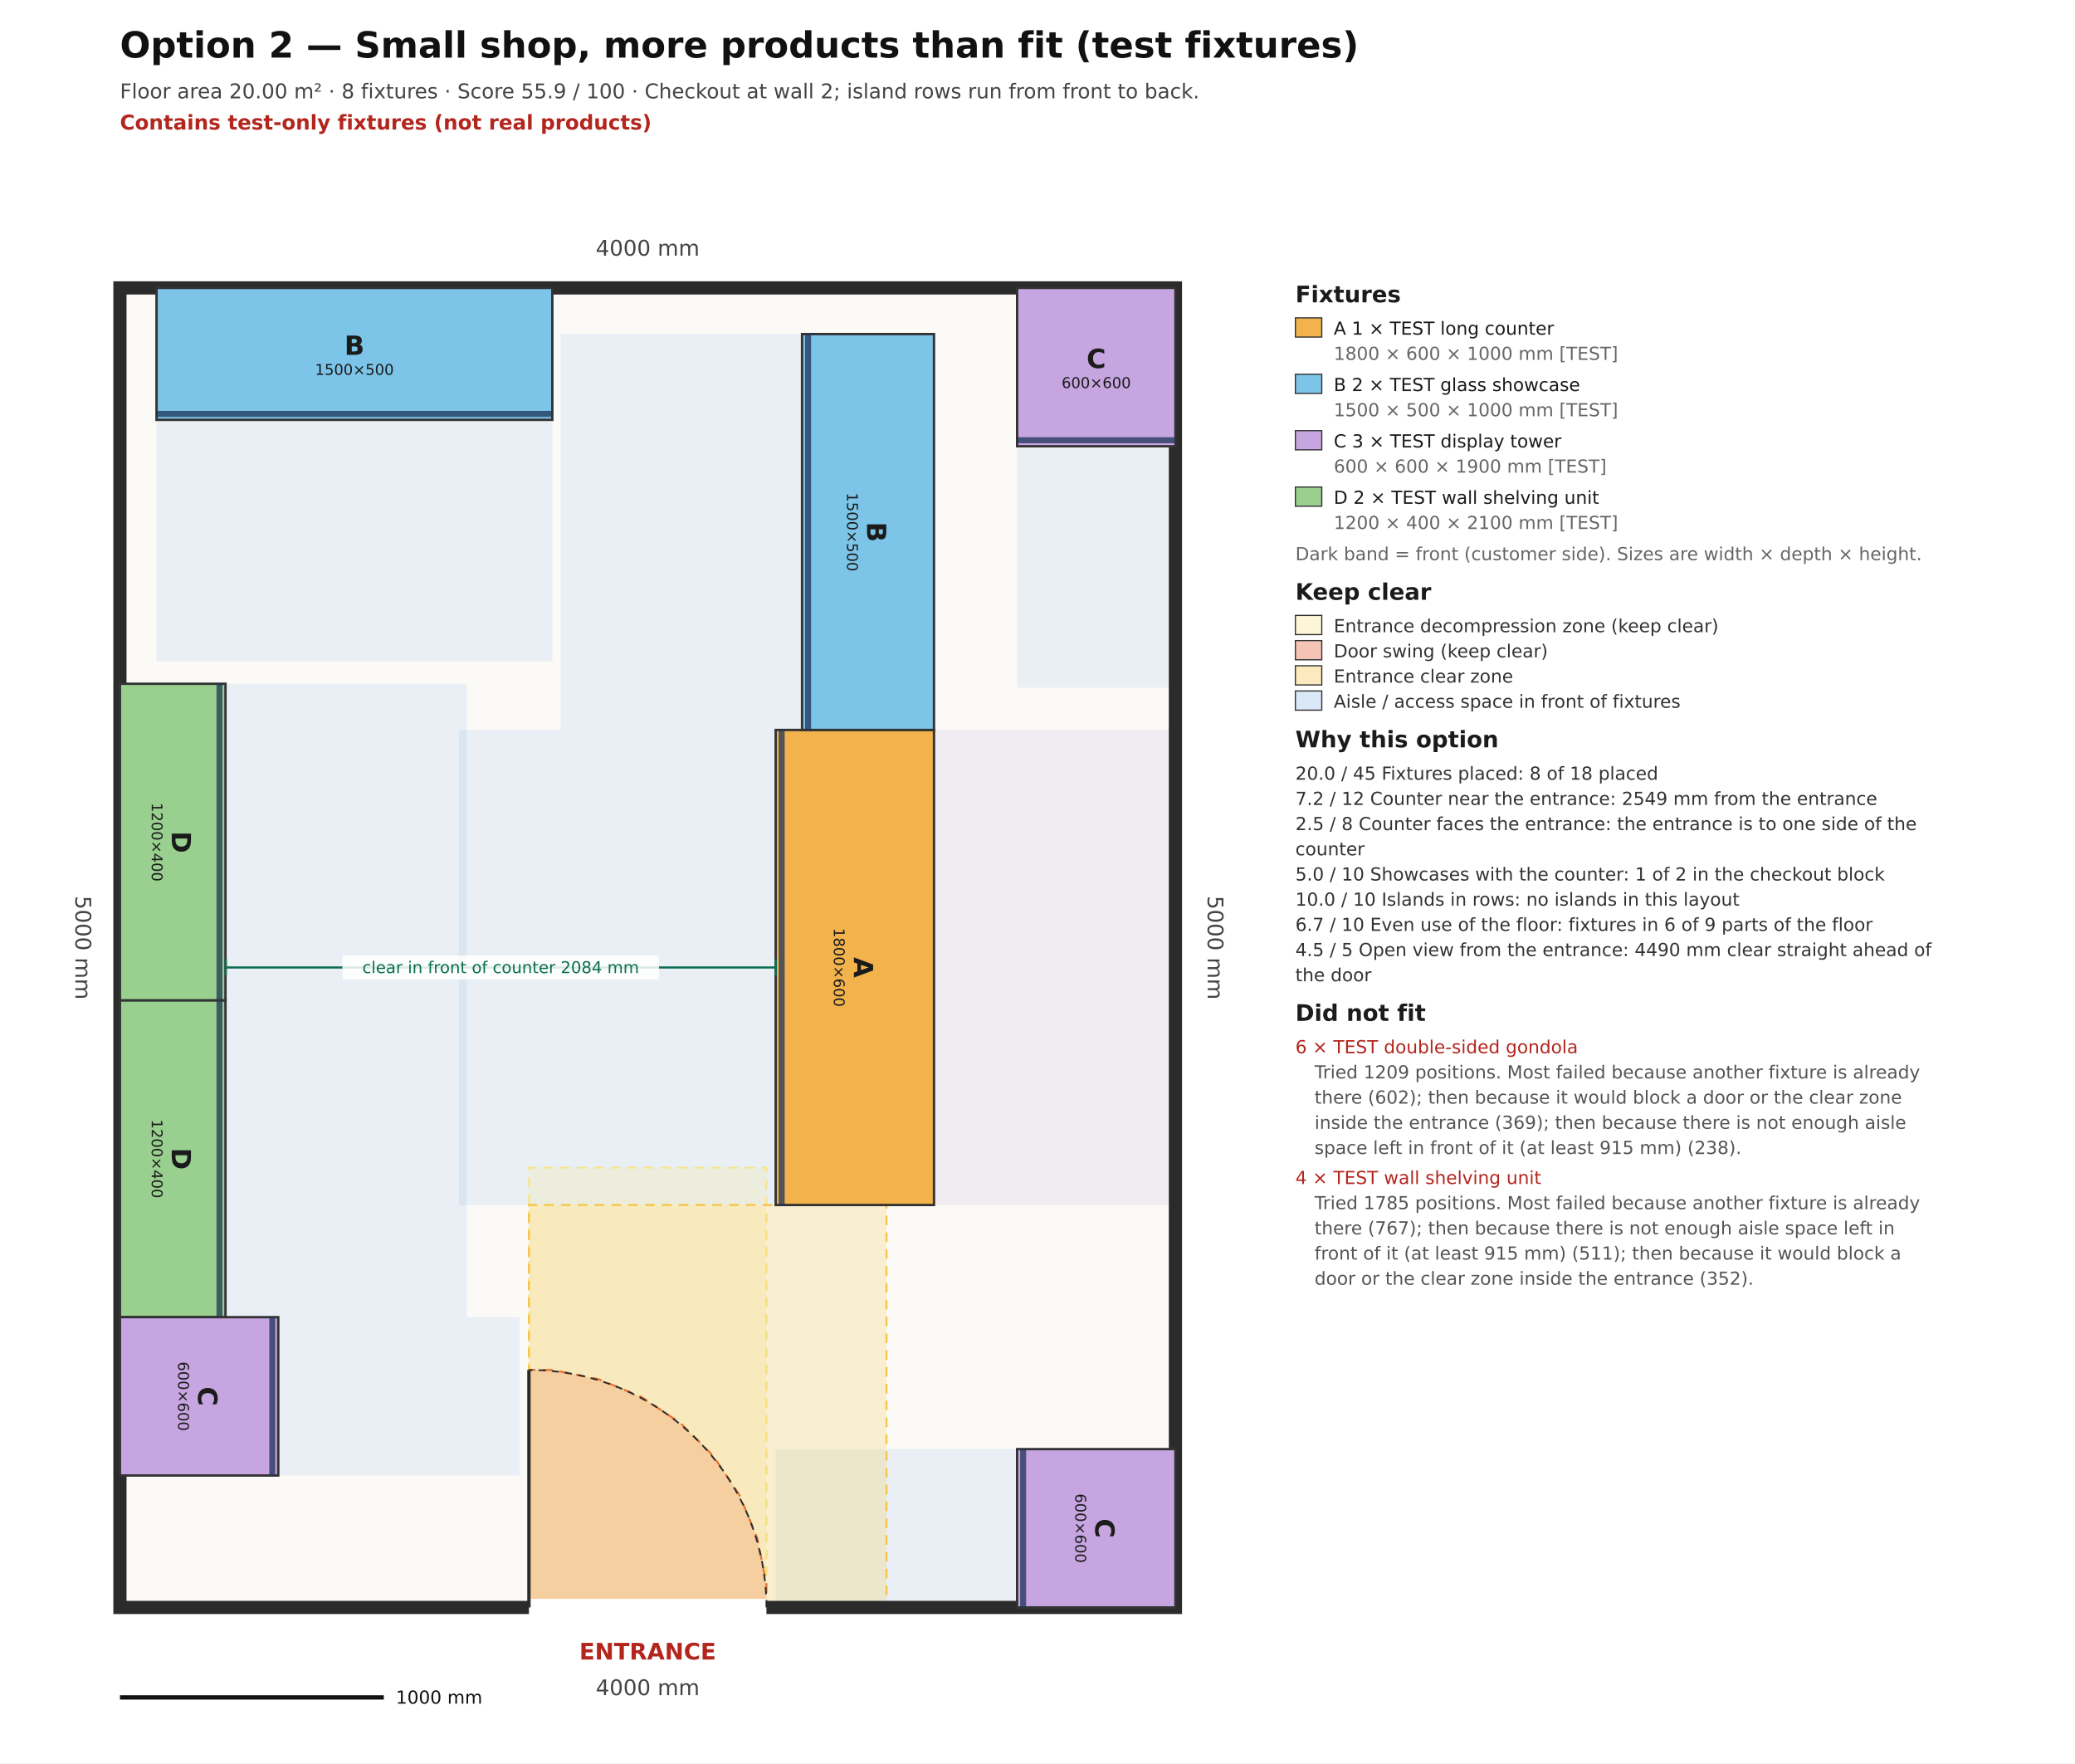
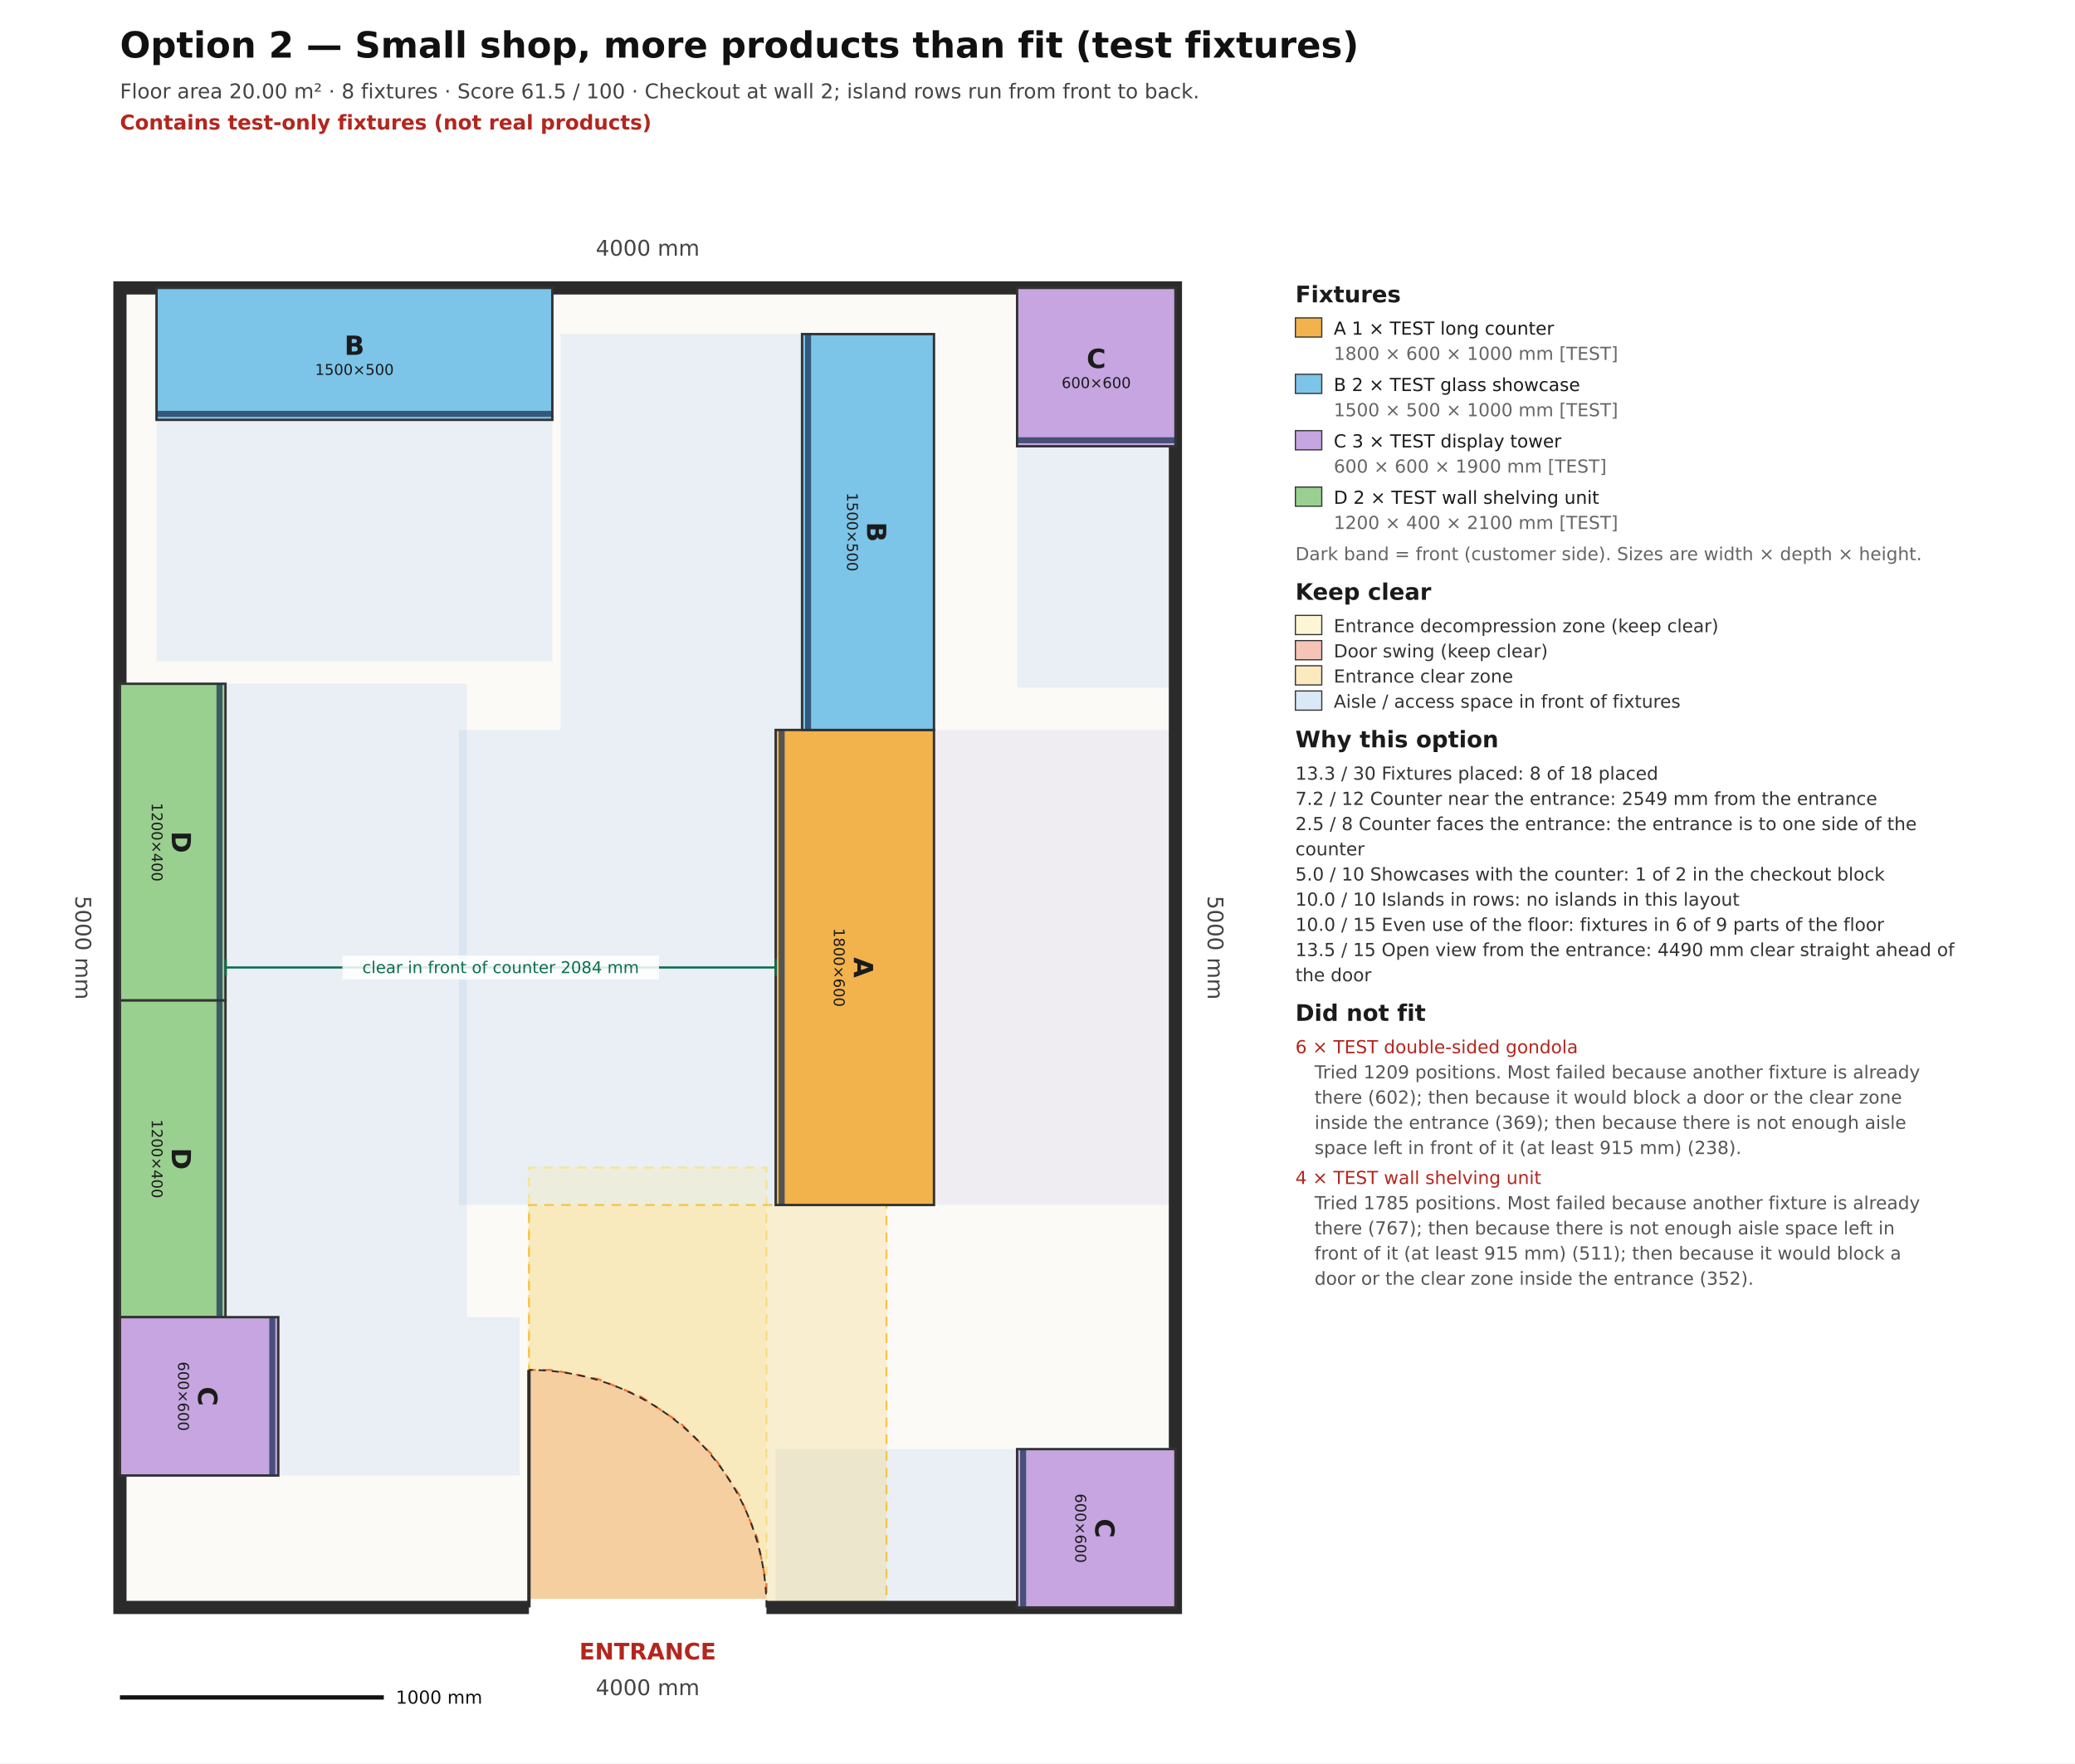
<svg xmlns="http://www.w3.org/2000/svg" viewBox="0 0 7863.6 6681.8" width="7863.6mm" height="6681.8mm" font-family="DejaVu Sans, Arial, sans-serif">
  <rect x="0" y="0" width="7863.6" height="6681.8" fill="#ffffff" />
  <text x="454.5" y="218.2" font-size="136.4" font-weight="bold" fill="#111111">Option 2 — Small shop, more products than fit (test fixtures)</text>
-   <text x="454.5" y="372.7" font-size="77.3" fill="#444444">Floor area 20.00 m²  ·  8 fixtures  ·  Score 55.9 / 100  ·  Checkout at wall 2; island rows run from front to back.</text>
+   <text x="454.5" y="372.7" font-size="77.3" fill="#444444">Floor area 20.00 m²  ·  8 fixtures  ·  Score 61.5 / 100  ·  Checkout at wall 2; island rows run from front to back.</text>
  <text x="454.5" y="490.9" font-size="77.3" font-weight="bold" fill="#b3261e">Contains test-only fixtures (not real products)</text>
  <polygon data-role="room-outline" data-plan-points="0.000,0.000 4000.000,0.000 4000.000,5000.000 0.000,5000.000" points="454.545,6090.909 4454.545,6090.909 4454.545,1090.909 454.545,1090.909" fill="#fbfaf7" stroke="none" />
  <polygon data-access-zone="f01" points="2939.5,4565.9 2939.5,2765.9 1739.5,2765.9 1739.5,4565.9" fill="#4a90d9" fill-opacity="0.10" stroke="none" />
  <polygon data-access-zone="f01" points="4454.5,4565.9 4454.5,2765.9 3539.5,2765.9 3539.5,4565.9" fill="#8e7cc3" fill-opacity="0.10" stroke="none" />
  <polygon data-access-zone="f02" points="3039.5,2765.9 3039.5,1265.9 2124.5,1265.9 2124.5,2765.9" fill="#4a90d9" fill-opacity="0.10" stroke="none" />
  <polygon data-access-zone="f03" points="2093.2,1590.9 593.2,1590.9 593.2,2505.9 2093.2,2505.9" fill="#4a90d9" fill-opacity="0.10" stroke="none" />
  <polygon data-access-zone="f04" points="854.5,2590.9 854.5,3790.9 1769.5,3790.9 1769.5,2590.9" fill="#4a90d9" fill-opacity="0.10" stroke="none" />
  <polygon data-access-zone="f05" points="854.5,3790.9 854.5,4990.9 1769.5,4990.9 1769.5,3790.9" fill="#4a90d9" fill-opacity="0.10" stroke="none" />
  <polygon data-access-zone="f06" points="4454.5,1690.9 3854.5,1690.9 3854.5,2605.9 4454.5,2605.9" fill="#4a90d9" fill-opacity="0.10" stroke="none" />
  <polygon data-access-zone="f07" points="3854.5,6090.9 3854.5,5490.9 2939.5,5490.9 2939.5,6090.9" fill="#4a90d9" fill-opacity="0.10" stroke="none" />
  <polygon data-access-zone="f08" points="1054.5,4990.9 1054.5,5590.9 1969.5,5590.9 1969.5,4990.9" fill="#4a90d9" fill-opacity="0.10" stroke="none" />
  <polygon data-zone-id="entrance:decompression" points="2004.5,6090.9 2904.5,6090.9 2904.5,4424.2 2004.5,4424.2" fill="#f6e58d" fill-opacity="0.22" stroke="#f6e58d" stroke-width="7.3" stroke-dasharray="36.4 27.3" />
  <polygon data-zone-id="entrance:door-swing" points="2004.5,6090.9 2904.5,6090.9 2904.5,6002.3 2870.0,5828.4 2802.1,5664.6 2703.6,5517.2 2578.3,5391.8 2430.9,5293.3 2267.1,5225.5 2093.2,5190.9 2004.5,5190.9" fill="#e4572e" fill-opacity="0.22" stroke="#e4572e" stroke-width="7.3" stroke-dasharray="36.4 27.3" />
  <polygon data-zone-id="entrance:entrance-clear" points="2004.5,6090.9 3359.5,6090.9 3359.5,4565.9 2004.5,4565.9" fill="#f6c445" fill-opacity="0.22" stroke="#f6c445" stroke-width="7.3" stroke-dasharray="36.4 27.3" />
  <polygon points="454.5,6090.9 4454.5,6090.9 4454.5,1090.9 454.5,1090.9" fill="none" stroke="#2b2b2b" stroke-width="50.0" stroke-linejoin="miter" />
  <line data-door-id="entrance" x1="2004.5" y1="6090.9" x2="2904.5" y2="6090.9" stroke="#ffffff" stroke-width="65.0" />
  <line x1="2004.5" y1="6090.9" x2="2004.5" y2="5190.9" stroke="#2b2b2b" stroke-width="12.7" />
  <path d="M 2904.5 6090.9 A 900.0 900.0 0 0 0 2004.5 5190.9" fill="none" stroke="#2b2b2b" stroke-width="6.4" stroke-dasharray="27.3 22.7" />
  <text x="2454.5" y="6263.6" font-size="86.4" font-weight="bold" fill="#b3261e" text-anchor="middle" dominant-baseline="middle">ENTRANCE</text>
  <text data-wall-index="0" data-length-um="4000000" x="2454.5" y="6400.0" font-size="81.8" fill="#444444" text-anchor="middle" dominant-baseline="middle" transform="rotate(0.0 2454.5 6400.0)">4000 mm</text>
  <text data-wall-index="1" data-length-um="5000000" x="4600.0" y="3590.9" font-size="81.8" fill="#444444" text-anchor="middle" dominant-baseline="middle" transform="rotate(90.0 4600.0 3590.9)">5000 mm</text>
  <text data-wall-index="2" data-length-um="4000000" x="2454.5" y="945.5" font-size="81.8" fill="#444444" text-anchor="middle" dominant-baseline="middle" transform="rotate(0.0 2454.5 945.5)">4000 mm</text>
  <text data-wall-index="3" data-length-um="5000000" x="309.1" y="3590.9" font-size="81.8" fill="#444444" text-anchor="middle" dominant-baseline="middle" transform="rotate(90.0 309.1 3590.9)">5000 mm</text>
  <polygon data-placement-id="f01" data-product-id="test-counter-long" data-width-um="1800000" data-depth-um="600000" data-plan-points="3085.000,1525.000 3085.000,3325.000 2485.000,3325.000 2485.000,1525.000" points="3539.545,4565.909 3539.545,2765.909 2939.545,2765.909 2939.545,4565.909" fill="#f2b24c" stroke="#333333" stroke-width="9.1" />
  <line x1="2962.3" y1="4565.9" x2="2962.3" y2="2765.9" stroke="#1d3557" stroke-width="22.7" stroke-opacity="0.75" />
  <text data-label-for="f01" x="3239.5" y="3634.9" font-size="100.0" font-weight="bold" fill="#1b1b1b" text-anchor="middle" dominant-baseline="central" transform="rotate(90.0 3239.5 3665.9)">A</text>
  <text x="3239.5" y="3725.9" font-size="56.4" fill="#1b1b1b" text-anchor="middle" dominant-baseline="central" transform="rotate(90.0 3239.5 3665.9)">1800×600</text>
  <polygon data-placement-id="f02" data-product-id="test-showcase" data-width-um="1500000" data-depth-um="500000" data-plan-points="3085.000,3325.000 3085.000,4825.000 2585.000,4825.000 2585.000,3325.000" points="3539.545,2765.909 3539.545,1265.909 3039.545,1265.909 3039.545,2765.909" fill="#7cc4e8" stroke="#333333" stroke-width="9.1" />
  <line x1="3062.3" y1="2765.9" x2="3062.3" y2="1265.9" stroke="#1d3557" stroke-width="22.7" stroke-opacity="0.75" />
  <text data-label-for="f02" x="3289.5" y="1984.9" font-size="100.0" font-weight="bold" fill="#1b1b1b" text-anchor="middle" dominant-baseline="central" transform="rotate(90.0 3289.5 2015.9)">B</text>
  <text x="3289.5" y="2075.9" font-size="56.4" fill="#1b1b1b" text-anchor="middle" dominant-baseline="central" transform="rotate(90.0 3289.5 2015.9)">1500×500</text>
  <polygon data-placement-id="f03" data-product-id="test-showcase" data-width-um="1500000" data-depth-um="500000" data-plan-points="1638.642,5000.000 138.642,5000.000 138.642,4500.000 1638.642,4500.000" points="2093.187,1090.909 593.187,1090.909 593.187,1590.909 2093.187,1590.909" fill="#7cc4e8" stroke="#333333" stroke-width="9.1" />
  <line x1="2093.2" y1="1568.2" x2="593.2" y2="1568.2" stroke="#1d3557" stroke-width="22.7" stroke-opacity="0.75" />
  <text data-label-for="f03" x="1343.2" y="1309.9" font-size="100.0" font-weight="bold" fill="#1b1b1b" text-anchor="middle" dominant-baseline="central" transform="rotate(0.0 1343.2 1340.9)">B</text>
  <text x="1343.2" y="1400.9" font-size="56.4" fill="#1b1b1b" text-anchor="middle" dominant-baseline="central" transform="rotate(0.0 1343.2 1340.9)">1500×500</text>
  <polygon data-placement-id="f04" data-product-id="test-wall-shelf" data-width-um="1200000" data-depth-um="400000" data-plan-points="0.000,3500.000 0.000,2300.000 400.000,2300.000 400.000,3500.000" points="454.545,2590.909 454.545,3790.909 854.545,3790.909 854.545,2590.909" fill="#9ad08f" stroke="#333333" stroke-width="9.1" />
  <line x1="831.8" y1="2590.9" x2="831.8" y2="3790.9" stroke="#1d3557" stroke-width="22.7" stroke-opacity="0.75" />
  <text data-label-for="f04" x="654.5" y="3159.9" font-size="100.0" font-weight="bold" fill="#1b1b1b" text-anchor="middle" dominant-baseline="central" transform="rotate(90.0 654.5 3190.9)">D</text>
  <text x="654.5" y="3250.9" font-size="56.4" fill="#1b1b1b" text-anchor="middle" dominant-baseline="central" transform="rotate(90.0 654.5 3190.9)">1200×400</text>
  <polygon data-placement-id="f05" data-product-id="test-wall-shelf" data-width-um="1200000" data-depth-um="400000" data-plan-points="0.000,2300.000 0.000,1100.000 400.000,1100.000 400.000,2300.000" points="454.545,3790.909 454.545,4990.909 854.545,4990.909 854.545,3790.909" fill="#9ad08f" stroke="#333333" stroke-width="9.1" />
  <line x1="831.8" y1="3790.9" x2="831.8" y2="4990.9" stroke="#1d3557" stroke-width="22.7" stroke-opacity="0.75" />
  <text data-label-for="f05" x="654.5" y="4359.9" font-size="100.0" font-weight="bold" fill="#1b1b1b" text-anchor="middle" dominant-baseline="central" transform="rotate(90.0 654.5 4390.9)">D</text>
  <text x="654.5" y="4450.9" font-size="56.4" fill="#1b1b1b" text-anchor="middle" dominant-baseline="central" transform="rotate(90.0 654.5 4390.9)">1200×400</text>
  <polygon data-placement-id="f06" data-product-id="test-tower" data-width-um="600000" data-depth-um="600000" data-plan-points="4000.000,5000.000 3400.000,5000.000 3400.000,4400.000 4000.000,4400.000" points="4454.545,1090.909 3854.545,1090.909 3854.545,1690.909 4454.545,1690.909" fill="#c6a5e0" stroke="#333333" stroke-width="9.1" />
  <line x1="4454.5" y1="1668.2" x2="3854.5" y2="1668.2" stroke="#1d3557" stroke-width="22.7" stroke-opacity="0.75" />
  <text data-label-for="f06" x="4154.5" y="1359.9" font-size="100.0" font-weight="bold" fill="#1b1b1b" text-anchor="middle" dominant-baseline="central" transform="rotate(0.0 4154.5 1390.9)">C</text>
  <text x="4154.5" y="1450.9" font-size="56.4" fill="#1b1b1b" text-anchor="middle" dominant-baseline="central" transform="rotate(0.0 4154.5 1390.9)">600×600</text>
  <polygon data-placement-id="f07" data-product-id="test-tower" data-width-um="600000" data-depth-um="600000" data-plan-points="4000.000,0.000 4000.000,600.000 3400.000,600.000 3400.000,0.000" points="4454.545,6090.909 4454.545,5490.909 3854.545,5490.909 3854.545,6090.909" fill="#c6a5e0" stroke="#333333" stroke-width="9.1" />
  <line x1="3877.3" y1="6090.9" x2="3877.3" y2="5490.9" stroke="#1d3557" stroke-width="22.7" stroke-opacity="0.75" />
  <text data-label-for="f07" x="4154.5" y="5759.9" font-size="100.0" font-weight="bold" fill="#1b1b1b" text-anchor="middle" dominant-baseline="central" transform="rotate(90.0 4154.5 5790.9)">C</text>
  <text x="4154.5" y="5850.9" font-size="56.4" fill="#1b1b1b" text-anchor="middle" dominant-baseline="central" transform="rotate(90.0 4154.5 5790.9)">600×600</text>
  <polygon data-placement-id="f08" data-product-id="test-tower" data-width-um="600000" data-depth-um="600000" data-plan-points="0.000,1100.000 0.000,500.000 600.000,500.000 600.000,1100.000" points="454.545,4990.909 454.545,5590.909 1054.545,5590.909 1054.545,4990.909" fill="#c6a5e0" stroke="#333333" stroke-width="9.1" />
  <line x1="1031.8" y1="4990.9" x2="1031.8" y2="5590.9" stroke="#1d3557" stroke-width="22.7" stroke-opacity="0.75" />
  <text data-label-for="f08" x="754.5" y="5259.9" font-size="100.0" font-weight="bold" fill="#1b1b1b" text-anchor="middle" dominant-baseline="central" transform="rotate(90.0 754.5 5290.9)">C</text>
  <text x="754.5" y="5350.9" font-size="56.4" fill="#1b1b1b" text-anchor="middle" dominant-baseline="central" transform="rotate(90.0 754.5 5290.9)">600×600</text>
  <line data-aisle="main" data-width-um="2084000" x1="2939.5" y1="3665.9" x2="855.5" y2="3665.9" stroke="#0b6e4f" stroke-width="8.2" />
  <line x1="2939.5" y1="3697.7" x2="2939.5" y2="3634.1" stroke="#0b6e4f" stroke-width="8.2" />
  <line x1="855.5" y1="3697.7" x2="855.5" y2="3634.1" stroke="#0b6e4f" stroke-width="8.2" />
  <rect x="1297.5" y="3620.5" width="1200.0" height="90.9" fill="#ffffff" fill-opacity="0.85" />
  <text x="1897.5" y="3665.9" font-size="61.8" fill="#0b6e4f" text-anchor="middle" dominant-baseline="central">clear in front of counter 2084 mm</text>
  <line x1="454.5" y1="6431.8" x2="1454.5" y2="6431.8" stroke="#111111" stroke-width="16.4" />
  <text x="1500.0" y="6431.8" font-size="68.2" fill="#111111" dominant-baseline="central">1000 mm</text>
  <text x="4909.1" y="1145.5" font-size="86.4" font-weight="bold" fill="#1b1b1b">Fixtures</text>
  <rect x="4909.1" y="1204.5" width="100.0" height="72.7" fill="#f2b24c" fill-opacity="1" stroke="#333333" stroke-width="4.5" />
  <text x="5054.5" y="1268.2" font-size="68.2" fill="#1b1b1b">A 1 × TEST long counter</text>
  <text x="5054.5" y="1363.6" font-size="68.2" fill="#666666">1800 × 600 × 1000 mm [TEST]</text>
  <rect x="4909.1" y="1418.2" width="100.0" height="72.7" fill="#7cc4e8" fill-opacity="1" stroke="#333333" stroke-width="4.5" />
  <text x="5054.5" y="1481.8" font-size="68.2" fill="#1b1b1b">B 2 × TEST glass showcase</text>
  <text x="5054.5" y="1577.3" font-size="68.2" fill="#666666">1500 × 500 × 1000 mm [TEST]</text>
  <rect x="4909.1" y="1631.8" width="100.0" height="72.7" fill="#c6a5e0" fill-opacity="1" stroke="#333333" stroke-width="4.5" />
  <text x="5054.5" y="1695.5" font-size="68.2" fill="#1b1b1b">C 3 × TEST display tower</text>
  <text x="5054.5" y="1790.9" font-size="68.2" fill="#666666">600 × 600 × 1900 mm [TEST]</text>
  <rect x="4909.1" y="1845.5" width="100.0" height="72.7" fill="#9ad08f" fill-opacity="1" stroke="#333333" stroke-width="4.5" />
  <text x="5054.5" y="1909.1" font-size="68.2" fill="#1b1b1b">D 2 × TEST wall shelving unit</text>
  <text x="5054.5" y="2004.5" font-size="68.2" fill="#666666">1200 × 400 × 2100 mm [TEST]</text>
  <text x="4909.1" y="2122.7" font-size="68.2" fill="#666666">Dark band = front (customer side). Sizes are width × depth × height.</text>
  <text x="4909.1" y="2272.7" font-size="86.4" font-weight="bold" fill="#1b1b1b">Keep clear</text>
  <rect x="4909.1" y="2331.8" width="100.0" height="72.7" fill="#f6e58d" fill-opacity="0.35" stroke="#333333" stroke-width="4.5" />
  <text x="5054.5" y="2395.5" font-size="68.2" fill="#333333">Entrance decompression zone (keep clear)</text>
  <rect x="4909.1" y="2427.3" width="100.0" height="72.7" fill="#e4572e" fill-opacity="0.35" stroke="#333333" stroke-width="4.5" />
  <text x="5054.5" y="2490.9" font-size="68.2" fill="#333333">Door swing (keep clear)</text>
  <rect x="4909.1" y="2522.7" width="100.0" height="72.7" fill="#f6c445" fill-opacity="0.35" stroke="#333333" stroke-width="4.5" />
  <text x="5054.5" y="2586.4" font-size="68.2" fill="#333333">Entrance clear zone</text>
  <rect x="4909.1" y="2618.2" width="100.0" height="72.7" fill="#4a90d9" fill-opacity="0.2" stroke="#333333" stroke-width="4.5" />
  <text x="5054.5" y="2681.8" font-size="68.2" fill="#333333">Aisle / access space in front of fixtures</text>
  <text x="4909.1" y="2831.8" font-size="86.4" font-weight="bold" fill="#1b1b1b">Why this option</text>
-   <text x="4909.1" y="2954.5" font-size="68.2" fill="#333333">20.0 / 45 Fixtures placed: 8 of 18 placed</text>
+   <text x="4909.1" y="2954.5" font-size="68.2" fill="#333333">13.3 / 30 Fixtures placed: 8 of 18 placed</text>
  <text x="4909.1" y="3050.0" font-size="68.2" fill="#333333">7.2 / 12 Counter near the entrance: 2549 mm from the entrance</text>
  <text x="4909.1" y="3145.5" font-size="68.2" fill="#333333">2.5 / 8 Counter faces the entrance: the entrance is to one side of the</text>
  <text x="4909.1" y="3240.9" font-size="68.2" fill="#333333">counter</text>
  <text x="4909.1" y="3336.4" font-size="68.2" fill="#333333">5.0 / 10 Showcases with the counter: 1 of 2 in the checkout block</text>
  <text x="4909.1" y="3431.8" font-size="68.2" fill="#333333">10.0 / 10 Islands in rows: no islands in this layout</text>
-   <text x="4909.1" y="3527.3" font-size="68.2" fill="#333333">6.7 / 10 Even use of the floor: fixtures in 6 of 9 parts of the floor</text>
-   <text x="4909.1" y="3622.7" font-size="68.2" fill="#333333">4.5 / 5 Open view from the entrance: 4490 mm clear straight ahead of</text>
+   <text x="4909.1" y="3527.3" font-size="68.2" fill="#333333">10.0 / 15 Even use of the floor: fixtures in 6 of 9 parts of the floor</text>
+   <text x="4909.1" y="3622.7" font-size="68.2" fill="#333333">13.5 / 15 Open view from the entrance: 4490 mm clear straight ahead of</text>
  <text x="4909.1" y="3718.2" font-size="68.2" fill="#333333">the door</text>
  <text x="4909.1" y="3868.2" font-size="86.4" font-weight="bold" fill="#1b1b1b">Did not fit</text>
  <text x="4909.1" y="3990.9" font-size="68.2" fill="#b3261e">6 × TEST double-sided gondola</text>
  <text x="4981.8" y="4086.4" font-size="68.2" fill="#555555">Tried 1209 positions. Most failed because another fixture is already</text>
  <text x="4981.8" y="4181.8" font-size="68.2" fill="#555555">there (602); then because it would block a door or the clear zone</text>
  <text x="4981.8" y="4277.3" font-size="68.2" fill="#555555">inside the entrance (369); then because there is not enough aisle</text>
  <text x="4981.8" y="4372.7" font-size="68.2" fill="#555555">space left in front of it (at least 915 mm) (238).</text>
  <text x="4909.1" y="4486.4" font-size="68.2" fill="#b3261e">4 × TEST wall shelving unit</text>
  <text x="4981.8" y="4581.8" font-size="68.2" fill="#555555">Tried 1785 positions. Most failed because another fixture is already</text>
  <text x="4981.8" y="4677.3" font-size="68.2" fill="#555555">there (767); then because there is not enough aisle space left in</text>
  <text x="4981.8" y="4772.7" font-size="68.2" fill="#555555">front of it (at least 915 mm) (511); then because it would block a</text>
  <text x="4981.8" y="4868.2" font-size="68.2" fill="#555555">door or the clear zone inside the entrance (352).</text>
</svg>
